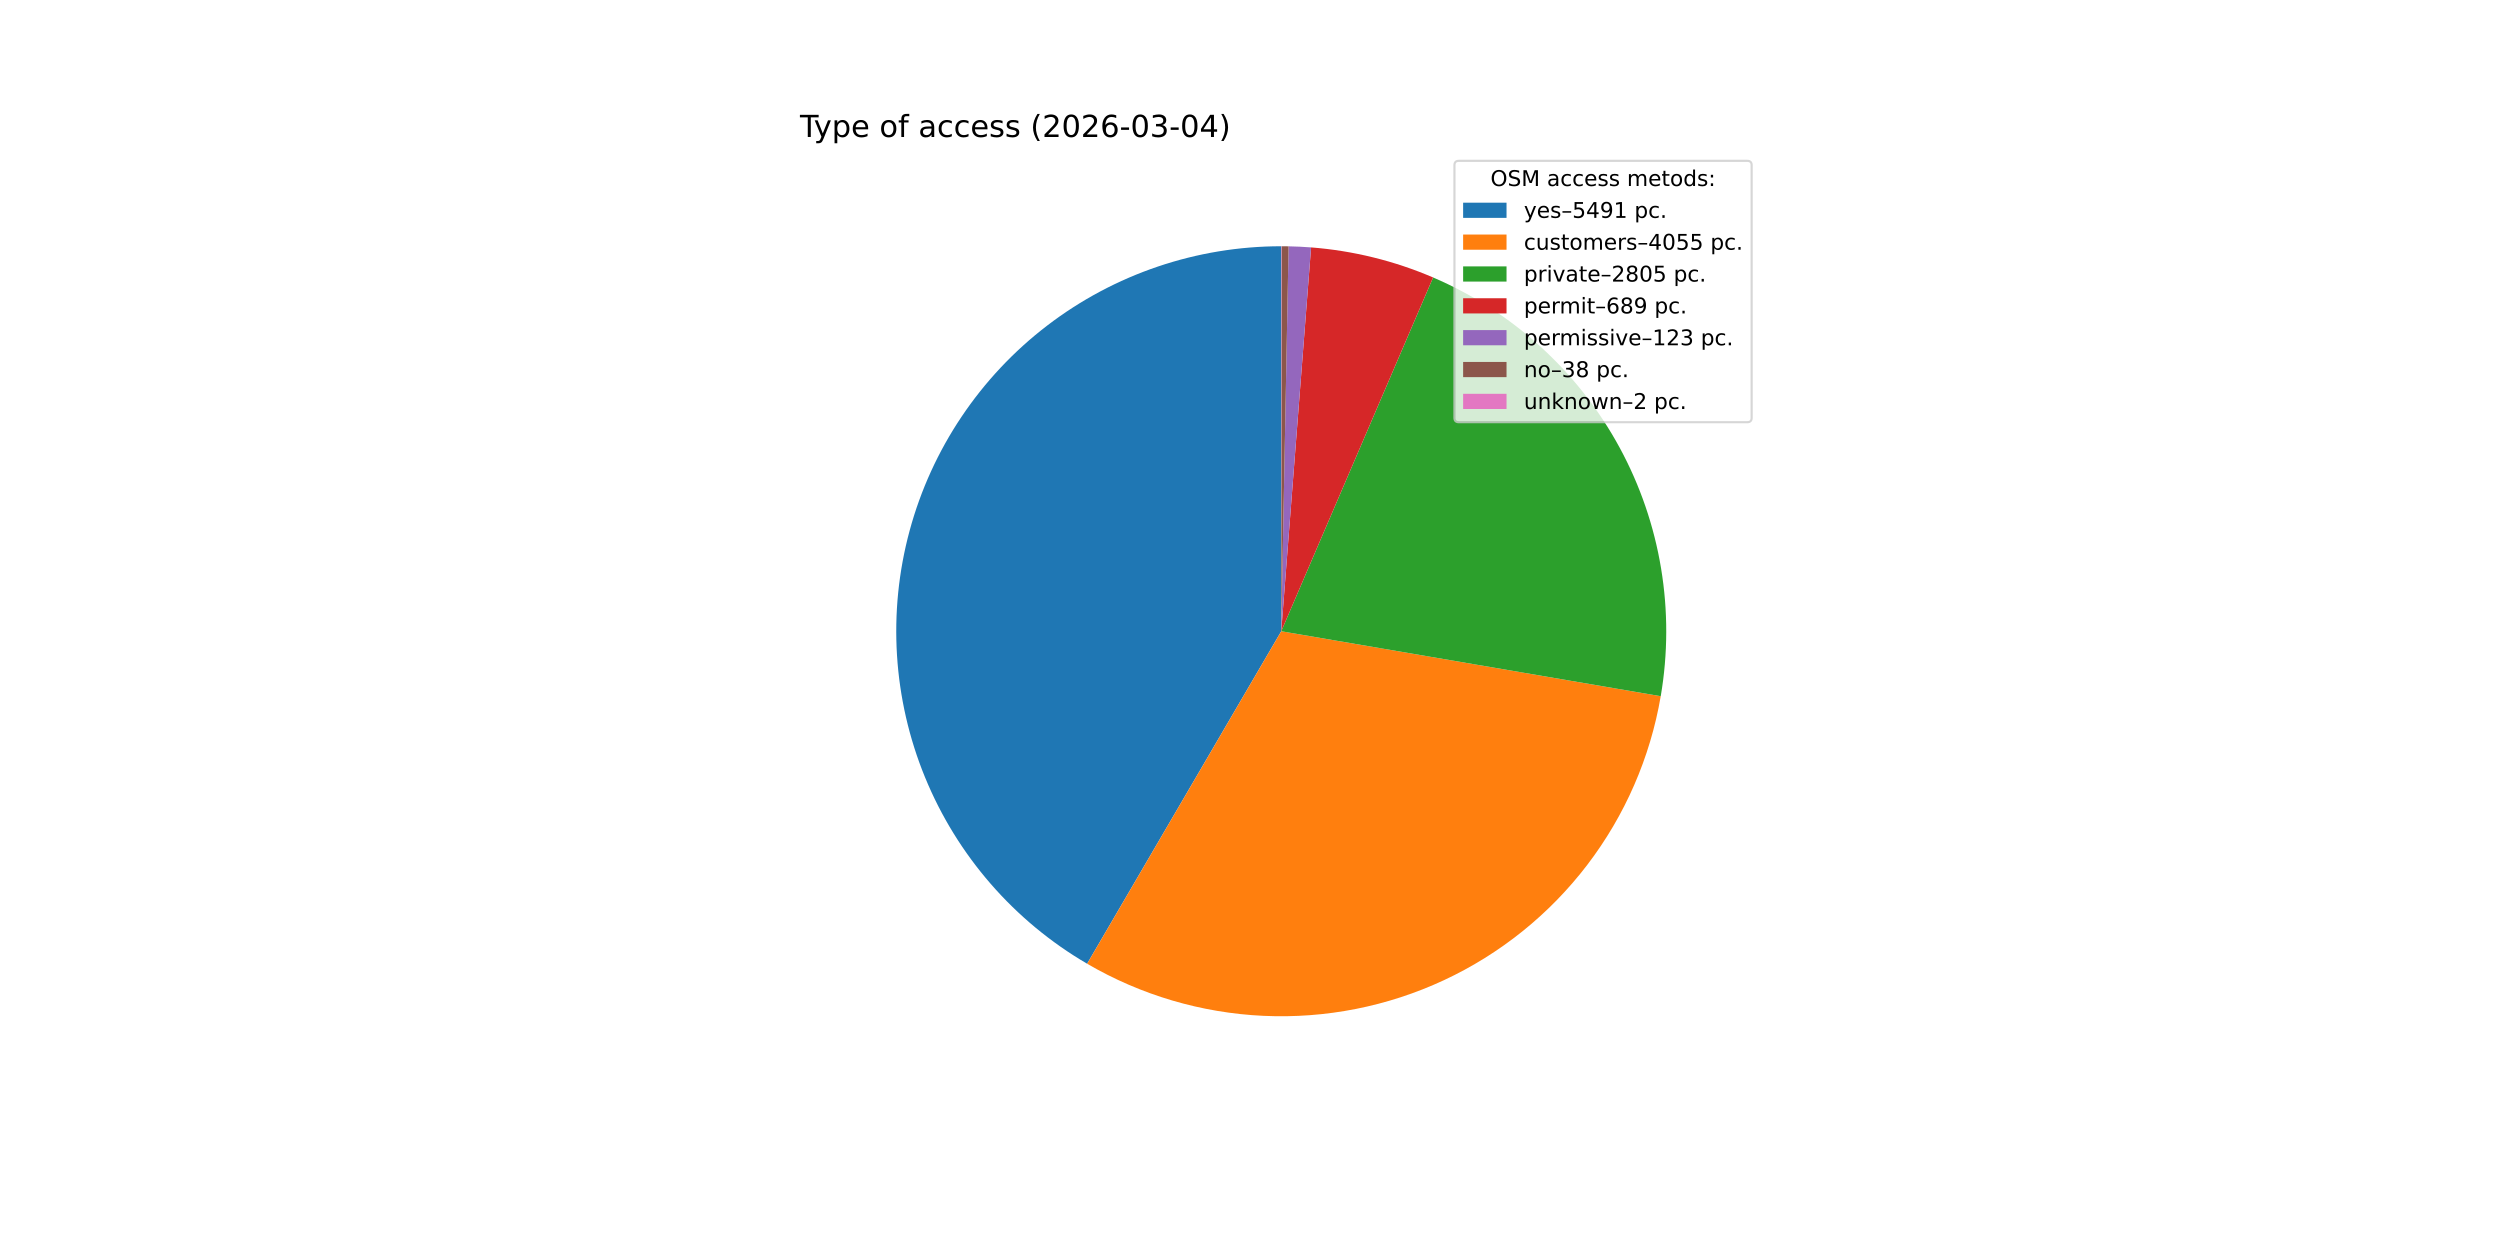
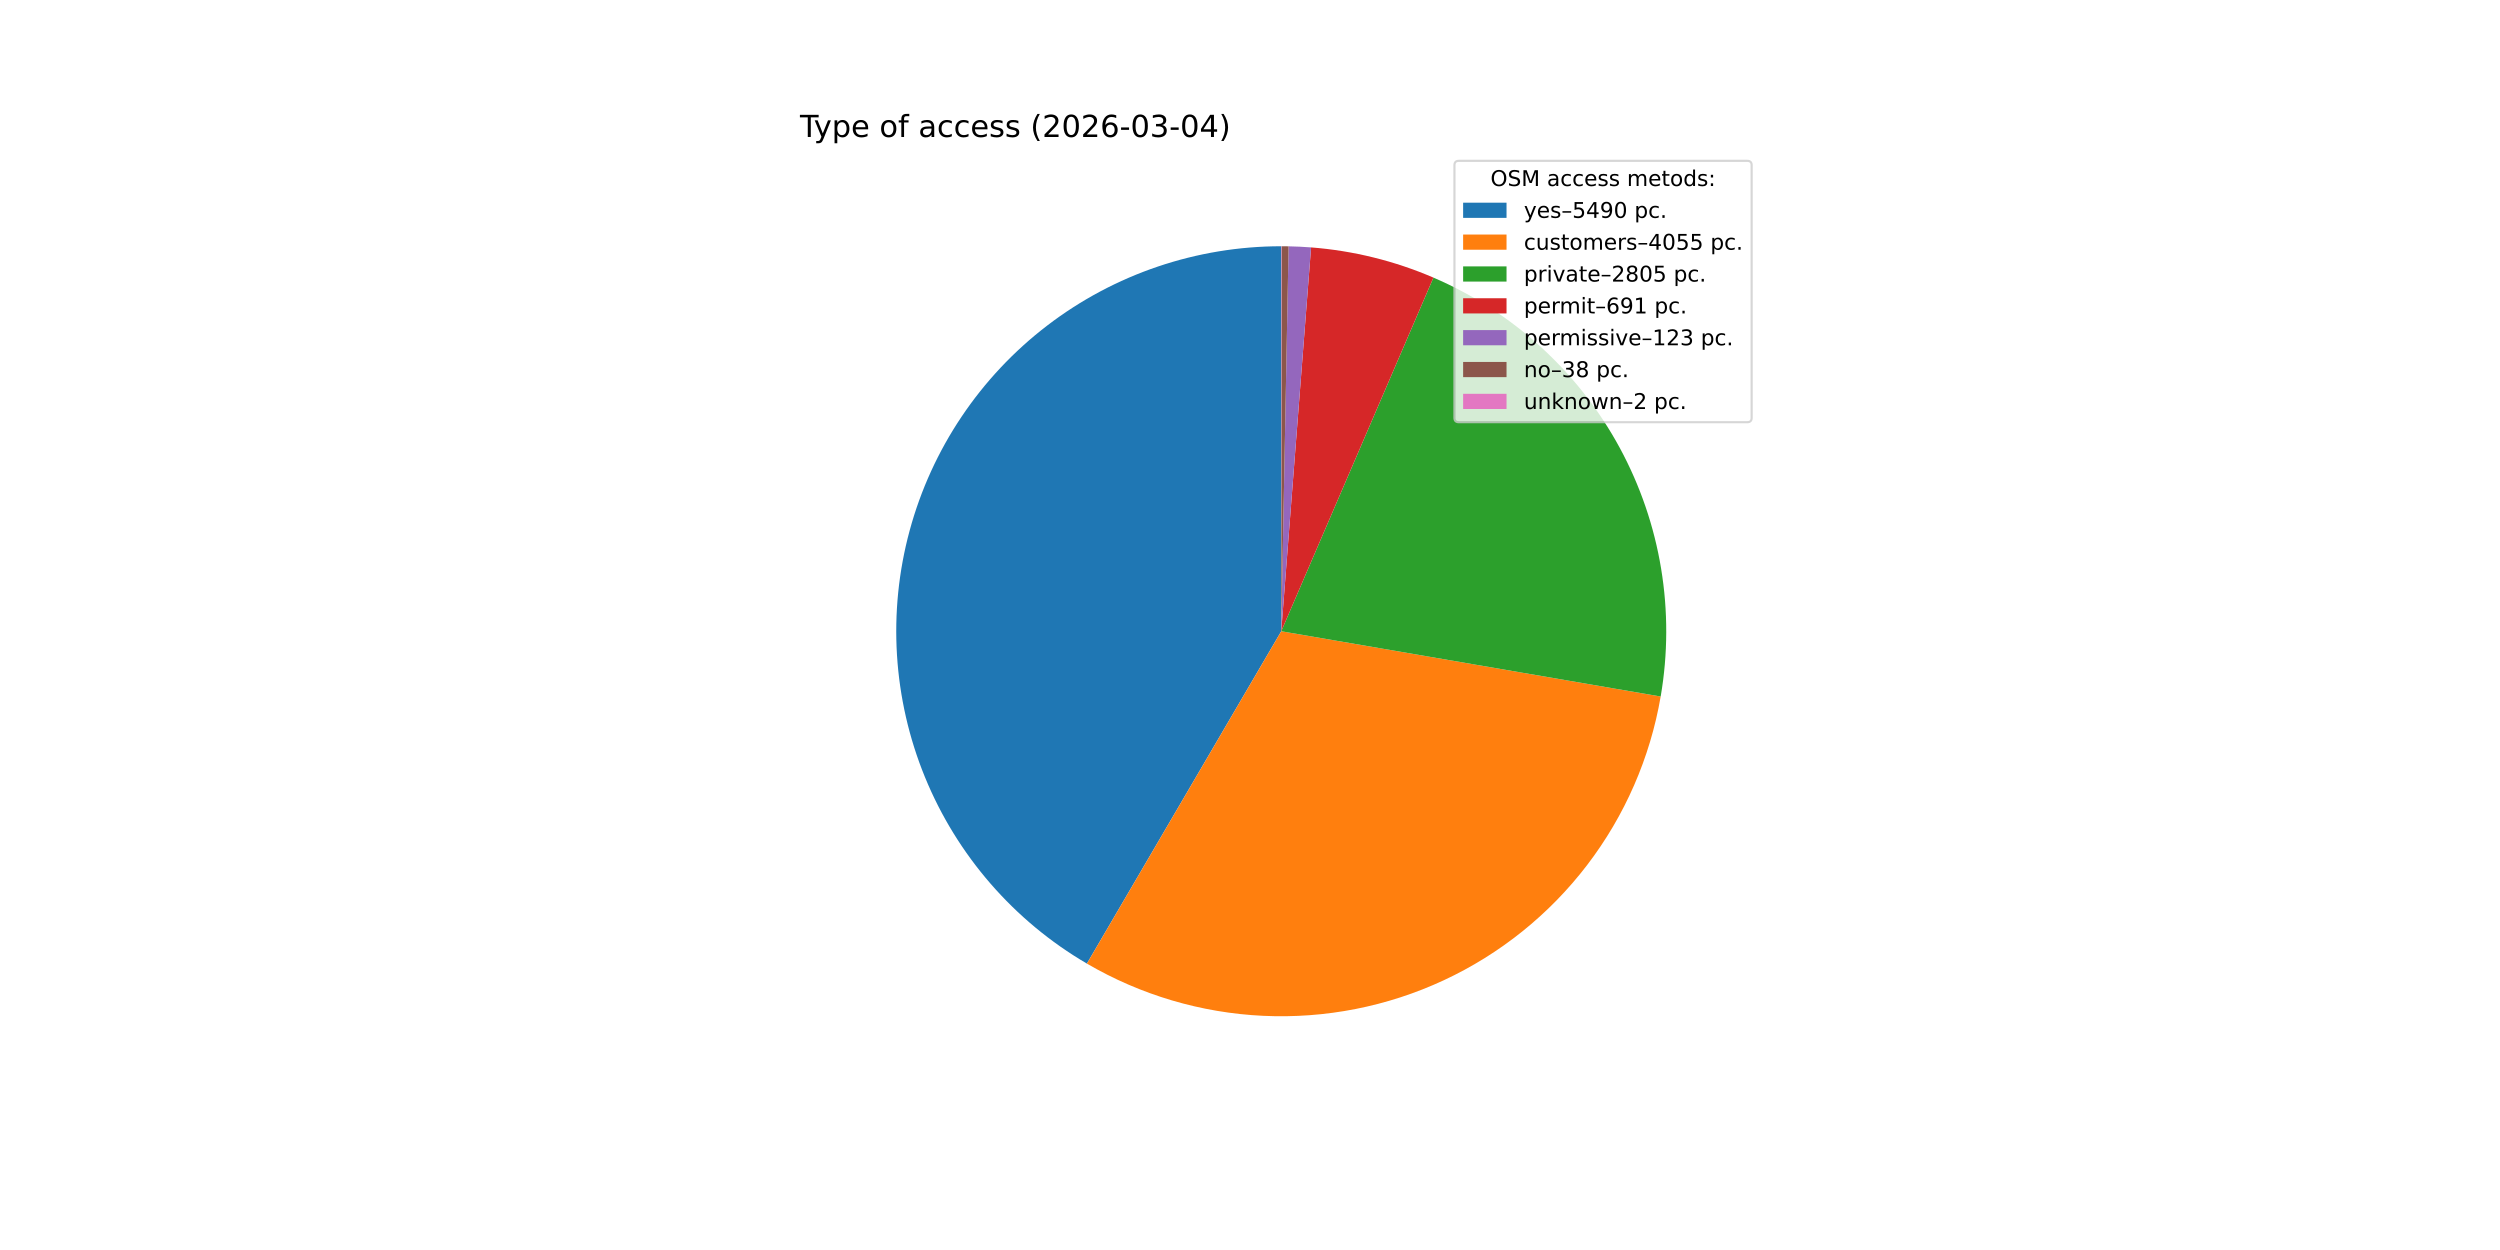
<svg xmlns="http://www.w3.org/2000/svg" xmlns:xlink="http://www.w3.org/1999/xlink" width="1152pt" height="576pt" viewBox="0 0 1152 576" version="1.1">
  <defs>
    <style type="text/css">*{stroke-linejoin: round; stroke-linecap: butt}</style>
  </defs>
  <g id="figure_1">
    <g id="patch_1">
      <path d="M 0 576  L 1152 576  L 1152 0  L 0 0  z " style="fill: #ffffff" />
    </g>
    <g id="axes_1">
      <g id="patch_2">
-         <path d="M 590.4 113.472  C 551.428 113.472 513.52 126.314 482.573 150.001  C 451.625 173.688 429.328 206.926 419.15 244.546  C 408.971 282.165 411.467 322.111 426.249 358.171  C 441.031 394.231 467.292 424.435 500.948 444.085  L 590.4 290.88  z " style="fill: #1f77b4" />
+         <path d="M 590.4 113.472  C 551.438 113.472 513.54 126.307 482.596 149.983  C 451.653 173.659 429.354 206.881 419.165 244.488  C 408.977 282.094 411.455 322.03 426.215 358.088  C 440.975 394.146 467.211 424.357 500.844 444.025  L 590.4 290.88  z " style="fill: #1f77b4" />
      </g>
      <g id="patch_3">
-         <path d="M 500.948 444.085  C 525.704 458.54 553.598 466.781 582.235 468.1  C 610.871 469.419 639.405 463.778 665.385 451.662  C 691.366 439.545 714.026 421.31 731.42 398.523  C 748.814 375.736 760.428 349.069 765.265 320.813  L 590.4 290.88  z " style="fill: #ff7f0e" />
+         <path d="M 500.844 444.025  C 525.589 458.495 553.475 466.754 582.109 468.094  C 610.742 469.434 639.278 463.814 665.265 451.718  C 691.253 439.621 713.925 421.405 731.335 398.633  C 748.746 375.862 760.38 349.206 765.24 320.957  L 590.4 290.88  z " style="fill: #ff7f0e" />
      </g>
      <g id="patch_4">
-         <path d="M 765.265 320.813  C 771.985 281.552 765.291 241.149 746.268 206.153  C 727.245 171.157 696.979 143.567 660.377 127.856  L 590.4 290.88  z " style="fill: #2ca02c" />
+         <path d="M 765.24 320.957  C 771.992 281.704 765.333 241.299 746.342 206.289  C 727.351 171.279 697.112 143.664 660.527 127.92  L 590.4 290.88  z " style="fill: #2ca02c" />
      </g>
      <g id="patch_5">
-         <path d="M 660.377 127.856  C 651.463 124.03 642.25 120.941 632.831 118.621  C 623.412 116.301 613.819 114.757 604.148 114.005  L 590.4 290.88  z " style="fill: #d62728" />
+         <path d="M 660.527 127.92  C 651.591 124.075 642.355 120.971 632.91 118.64  C 623.466 116.309 613.845 114.759 604.147 114.005  L 590.4 290.88  z " style="fill: #d62728" />
      </g>
      <g id="patch_6">
-         <path d="M 604.148 114.005  C 602.422 113.871 600.695 113.762 598.966 113.679  C 597.237 113.595 595.507 113.537 593.777 113.504  L 590.4 290.88  z " style="fill: #9467bd" />
+         <path d="M 604.147 114.005  C 602.421 113.871 600.694 113.762 598.965 113.679  C 597.237 113.595 595.507 113.537 593.777 113.504  L 590.4 290.88  z " style="fill: #9467bd" />
      </g>
      <g id="patch_7">
-         <path d="M 593.777 113.504  C 593.242 113.494 592.708 113.486 592.173 113.481  C 591.638 113.476 591.104 113.473 590.569 113.472  L 590.4 290.88  z " style="fill: #8c564b" />
+         <path d="M 593.777 113.504  C 593.242 113.494 592.707 113.486 592.173 113.481  C 591.638 113.476 591.103 113.473 590.569 113.472  L 590.4 290.88  z " style="fill: #8c564b" />
      </g>
      <g id="patch_8">
        <path d="M 590.569 113.472  C 590.541 113.472 590.513 113.472 590.484 113.472  C 590.456 113.472 590.428 113.472 590.4 113.472  L 590.4 290.88  z " style="fill: #e377c2" />
      </g>
      <g id="matplotlib.axis_1" />
      <g id="matplotlib.axis_2" />
      <g id="text_1">
        <g transform="translate(368.64 63.12) scale(0.14 -0.14)">
          <defs>
            <path id="DejaVuSans-54" d="M -19 4666  L 3928 4666  L 3928 4134  L 2272 4134  L 2272 0  L 1638 0  L 1638 4134  L -19 4134  L -19 4666  z " transform="scale(0.015625)" />
            <path id="DejaVuSans-79" d="M 2059 -325  Q 1816 -950 1584 -1140  Q 1353 -1331 966 -1331  L 506 -1331  L 506 -850  L 844 -850  Q 1081 -850 1212 -737  Q 1344 -625 1503 -206  L 1606 56  L 191 3500  L 800 3500  L 1894 763  L 2988 3500  L 3597 3500  L 2059 -325  z " transform="scale(0.015625)" />
            <path id="DejaVuSans-70" d="M 1159 525  L 1159 -1331  L 581 -1331  L 581 3500  L 1159 3500  L 1159 2969  Q 1341 3281 1617 3432  Q 1894 3584 2278 3584  Q 2916 3584 3314 3078  Q 3713 2572 3713 1747  Q 3713 922 3314 415  Q 2916 -91 2278 -91  Q 1894 -91 1617 61  Q 1341 213 1159 525  z M 3116 1747  Q 3116 2381 2855 2742  Q 2594 3103 2138 3103  Q 1681 3103 1420 2742  Q 1159 2381 1159 1747  Q 1159 1113 1420 752  Q 1681 391 2138 391  Q 2594 391 2855 752  Q 3116 1113 3116 1747  z " transform="scale(0.015625)" />
            <path id="DejaVuSans-65" d="M 3597 1894  L 3597 1613  L 953 1613  Q 991 1019 1311 708  Q 1631 397 2203 397  Q 2534 397 2845 478  Q 3156 559 3463 722  L 3463 178  Q 3153 47 2828 -22  Q 2503 -91 2169 -91  Q 1331 -91 842 396  Q 353 884 353 1716  Q 353 2575 817 3079  Q 1281 3584 2069 3584  Q 2775 3584 3186 3129  Q 3597 2675 3597 1894  z M 3022 2063  Q 3016 2534 2758 2815  Q 2500 3097 2075 3097  Q 1594 3097 1305 2825  Q 1016 2553 972 2059  L 3022 2063  z " transform="scale(0.015625)" />
            <path id="DejaVuSans-20" transform="scale(0.015625)" />
            <path id="DejaVuSans-6f" d="M 1959 3097  Q 1497 3097 1228 2736  Q 959 2375 959 1747  Q 959 1119 1226 758  Q 1494 397 1959 397  Q 2419 397 2687 759  Q 2956 1122 2956 1747  Q 2956 2369 2687 2733  Q 2419 3097 1959 3097  z M 1959 3584  Q 2709 3584 3137 3096  Q 3566 2609 3566 1747  Q 3566 888 3137 398  Q 2709 -91 1959 -91  Q 1206 -91 779 398  Q 353 888 353 1747  Q 353 2609 779 3096  Q 1206 3584 1959 3584  z " transform="scale(0.015625)" />
            <path id="DejaVuSans-66" d="M 2375 4863  L 2375 4384  L 1825 4384  Q 1516 4384 1395 4259  Q 1275 4134 1275 3809  L 1275 3500  L 2222 3500  L 2222 3053  L 1275 3053  L 1275 0  L 697 0  L 697 3053  L 147 3053  L 147 3500  L 697 3500  L 697 3744  Q 697 4328 969 4595  Q 1241 4863 1831 4863  L 2375 4863  z " transform="scale(0.015625)" />
            <path id="DejaVuSans-61" d="M 2194 1759  Q 1497 1759 1228 1600  Q 959 1441 959 1056  Q 959 750 1161 570  Q 1363 391 1709 391  Q 2188 391 2477 730  Q 2766 1069 2766 1631  L 2766 1759  L 2194 1759  z M 3341 1997  L 3341 0  L 2766 0  L 2766 531  Q 2569 213 2275 61  Q 1981 -91 1556 -91  Q 1019 -91 701 211  Q 384 513 384 1019  Q 384 1609 779 1909  Q 1175 2209 1959 2209  L 2766 2209  L 2766 2266  Q 2766 2663 2505 2880  Q 2244 3097 1772 3097  Q 1472 3097 1187 3025  Q 903 2953 641 2809  L 641 3341  Q 956 3463 1253 3523  Q 1550 3584 1831 3584  Q 2591 3584 2966 3190  Q 3341 2797 3341 1997  z " transform="scale(0.015625)" />
            <path id="DejaVuSans-63" d="M 3122 3366  L 3122 2828  Q 2878 2963 2633 3030  Q 2388 3097 2138 3097  Q 1578 3097 1268 2742  Q 959 2388 959 1747  Q 959 1106 1268 751  Q 1578 397 2138 397  Q 2388 397 2633 464  Q 2878 531 3122 666  L 3122 134  Q 2881 22 2623 -34  Q 2366 -91 2075 -91  Q 1284 -91 818 406  Q 353 903 353 1747  Q 353 2603 823 3093  Q 1294 3584 2113 3584  Q 2378 3584 2631 3529  Q 2884 3475 3122 3366  z " transform="scale(0.015625)" />
            <path id="DejaVuSans-73" d="M 2834 3397  L 2834 2853  Q 2591 2978 2328 3040  Q 2066 3103 1784 3103  Q 1356 3103 1142 2972  Q 928 2841 928 2578  Q 928 2378 1081 2264  Q 1234 2150 1697 2047  L 1894 2003  Q 2506 1872 2764 1633  Q 3022 1394 3022 966  Q 3022 478 2636 193  Q 2250 -91 1575 -91  Q 1294 -91 989 -36  Q 684 19 347 128  L 347 722  Q 666 556 975 473  Q 1284 391 1588 391  Q 1994 391 2212 530  Q 2431 669 2431 922  Q 2431 1156 2273 1281  Q 2116 1406 1581 1522  L 1381 1569  Q 847 1681 609 1914  Q 372 2147 372 2553  Q 372 3047 722 3315  Q 1072 3584 1716 3584  Q 2034 3584 2315 3537  Q 2597 3491 2834 3397  z " transform="scale(0.015625)" />
            <path id="DejaVuSans-28" d="M 1984 4856  Q 1566 4138 1362 3434  Q 1159 2731 1159 2009  Q 1159 1288 1364 580  Q 1569 -128 1984 -844  L 1484 -844  Q 1016 -109 783 600  Q 550 1309 550 2009  Q 550 2706 781 3412  Q 1013 4119 1484 4856  L 1984 4856  z " transform="scale(0.015625)" />
            <path id="DejaVuSans-32" d="M 1228 531  L 3431 531  L 3431 0  L 469 0  L 469 531  Q 828 903 1448 1529  Q 2069 2156 2228 2338  Q 2531 2678 2651 2914  Q 2772 3150 2772 3378  Q 2772 3750 2511 3984  Q 2250 4219 1831 4219  Q 1534 4219 1204 4116  Q 875 4013 500 3803  L 500 4441  Q 881 4594 1212 4672  Q 1544 4750 1819 4750  Q 2544 4750 2975 4387  Q 3406 4025 3406 3419  Q 3406 3131 3298 2873  Q 3191 2616 2906 2266  Q 2828 2175 2409 1742  Q 1991 1309 1228 531  z " transform="scale(0.015625)" />
            <path id="DejaVuSans-30" d="M 2034 4250  Q 1547 4250 1301 3770  Q 1056 3291 1056 2328  Q 1056 1369 1301 889  Q 1547 409 2034 409  Q 2525 409 2770 889  Q 3016 1369 3016 2328  Q 3016 3291 2770 3770  Q 2525 4250 2034 4250  z M 2034 4750  Q 2819 4750 3233 4129  Q 3647 3509 3647 2328  Q 3647 1150 3233 529  Q 2819 -91 2034 -91  Q 1250 -91 836 529  Q 422 1150 422 2328  Q 422 3509 836 4129  Q 1250 4750 2034 4750  z " transform="scale(0.015625)" />
            <path id="DejaVuSans-36" d="M 2113 2584  Q 1688 2584 1439 2293  Q 1191 2003 1191 1497  Q 1191 994 1439 701  Q 1688 409 2113 409  Q 2538 409 2786 701  Q 3034 994 3034 1497  Q 3034 2003 2786 2293  Q 2538 2584 2113 2584  z M 3366 4563  L 3366 3988  Q 3128 4100 2886 4159  Q 2644 4219 2406 4219  Q 1781 4219 1451 3797  Q 1122 3375 1075 2522  Q 1259 2794 1537 2939  Q 1816 3084 2150 3084  Q 2853 3084 3261 2657  Q 3669 2231 3669 1497  Q 3669 778 3244 343  Q 2819 -91 2113 -91  Q 1303 -91 875 529  Q 447 1150 447 2328  Q 447 3434 972 4092  Q 1497 4750 2381 4750  Q 2619 4750 2861 4703  Q 3103 4656 3366 4563  z " transform="scale(0.015625)" />
            <path id="DejaVuSans-2d" d="M 313 2009  L 1997 2009  L 1997 1497  L 313 1497  L 313 2009  z " transform="scale(0.015625)" />
            <path id="DejaVuSans-33" d="M 2597 2516  Q 3050 2419 3304 2112  Q 3559 1806 3559 1356  Q 3559 666 3084 287  Q 2609 -91 1734 -91  Q 1441 -91 1130 -33  Q 819 25 488 141  L 488 750  Q 750 597 1062 519  Q 1375 441 1716 441  Q 2309 441 2620 675  Q 2931 909 2931 1356  Q 2931 1769 2642 2001  Q 2353 2234 1838 2234  L 1294 2234  L 1294 2753  L 1863 2753  Q 2328 2753 2575 2939  Q 2822 3125 2822 3475  Q 2822 3834 2567 4026  Q 2313 4219 1838 4219  Q 1578 4219 1281 4162  Q 984 4106 628 3988  L 628 4550  Q 988 4650 1302 4700  Q 1616 4750 1894 4750  Q 2613 4750 3031 4423  Q 3450 4097 3450 3541  Q 3450 3153 3228 2886  Q 3006 2619 2597 2516  z " transform="scale(0.015625)" />
            <path id="DejaVuSans-34" d="M 2419 4116  L 825 1625  L 2419 1625  L 2419 4116  z M 2253 4666  L 3047 4666  L 3047 1625  L 3713 1625  L 3713 1100  L 3047 1100  L 3047 0  L 2419 0  L 2419 1100  L 313 1100  L 313 1709  L 2253 4666  z " transform="scale(0.015625)" />
            <path id="DejaVuSans-29" d="M 513 4856  L 1013 4856  Q 1481 4119 1714 3412  Q 1947 2706 1947 2009  Q 1947 1309 1714 600  Q 1481 -109 1013 -844  L 513 -844  Q 928 -128 1133 580  Q 1338 1288 1338 2009  Q 1338 2731 1133 3434  Q 928 4138 513 4856  z " transform="scale(0.015625)" />
          </defs>
          <use xlink:href="#DejaVuSans-54" />
          <use xlink:href="#DejaVuSans-79" x="45.459" />
          <use xlink:href="#DejaVuSans-70" x="104.639" />
          <use xlink:href="#DejaVuSans-65" x="168.115" />
          <use xlink:href="#DejaVuSans-20" x="229.639" />
          <use xlink:href="#DejaVuSans-6f" x="261.426" />
          <use xlink:href="#DejaVuSans-66" x="322.607" />
          <use xlink:href="#DejaVuSans-20" x="357.812" />
          <use xlink:href="#DejaVuSans-61" x="389.6" />
          <use xlink:href="#DejaVuSans-63" x="450.879" />
          <use xlink:href="#DejaVuSans-63" x="505.859" />
          <use xlink:href="#DejaVuSans-65" x="560.84" />
          <use xlink:href="#DejaVuSans-73" x="622.363" />
          <use xlink:href="#DejaVuSans-73" x="674.463" />
          <use xlink:href="#DejaVuSans-20" x="726.562" />
          <use xlink:href="#DejaVuSans-28" x="758.35" />
          <use xlink:href="#DejaVuSans-32" x="797.363" />
          <use xlink:href="#DejaVuSans-30" x="860.986" />
          <use xlink:href="#DejaVuSans-32" x="924.609" />
          <use xlink:href="#DejaVuSans-36" x="988.232" />
          <use xlink:href="#DejaVuSans-2d" x="1051.855" />
          <use xlink:href="#DejaVuSans-30" x="1087.939" />
          <use xlink:href="#DejaVuSans-33" x="1151.562" />
          <use xlink:href="#DejaVuSans-2d" x="1215.186" />
          <use xlink:href="#DejaVuSans-30" x="1251.27" />
          <use xlink:href="#DejaVuSans-34" x="1314.893" />
          <use xlink:href="#DejaVuSans-29" x="1378.516" />
        </g>
      </g>
      <g id="legend_1">
        <g id="patch_9">
          <path d="M 672.208 194.545  L 805.16 194.545  Q 807.16 194.545 807.16 192.545  L 807.16 76.12  Q 807.16 74.12 805.16 74.12  L 672.208 74.12  Q 670.208 74.12 670.208 76.12  L 670.208 192.545  Q 670.208 194.545 672.208 194.545  z " style="fill: #ffffff; opacity: 0.8; stroke: #cccccc; stroke-linejoin: miter" />
        </g>
        <g id="text_2">
          <g transform="translate(686.8038 85.71844) scale(0.1 -0.1)">
            <defs>
              <path id="DejaVuSans-4f" d="M 2522 4238  Q 1834 4238 1429 3725  Q 1025 3213 1025 2328  Q 1025 1447 1429 934  Q 1834 422 2522 422  Q 3209 422 3611 934  Q 4013 1447 4013 2328  Q 4013 3213 3611 3725  Q 3209 4238 2522 4238  z M 2522 4750  Q 3503 4750 4090 4092  Q 4678 3434 4678 2328  Q 4678 1225 4090 567  Q 3503 -91 2522 -91  Q 1538 -91 948 565  Q 359 1222 359 2328  Q 359 3434 948 4092  Q 1538 4750 2522 4750  z " transform="scale(0.015625)" />
              <path id="DejaVuSans-53" d="M 3425 4513  L 3425 3897  Q 3066 4069 2747 4153  Q 2428 4238 2131 4238  Q 1616 4238 1336 4038  Q 1056 3838 1056 3469  Q 1056 3159 1242 3001  Q 1428 2844 1947 2747  L 2328 2669  Q 3034 2534 3370 2195  Q 3706 1856 3706 1288  Q 3706 609 3251 259  Q 2797 -91 1919 -91  Q 1588 -91 1214 -16  Q 841 59 441 206  L 441 856  Q 825 641 1194 531  Q 1563 422 1919 422  Q 2459 422 2753 634  Q 3047 847 3047 1241  Q 3047 1584 2836 1778  Q 2625 1972 2144 2069  L 1759 2144  Q 1053 2284 737 2584  Q 422 2884 422 3419  Q 422 4038 858 4394  Q 1294 4750 2059 4750  Q 2388 4750 2728 4690  Q 3069 4631 3425 4513  z " transform="scale(0.015625)" />
              <path id="DejaVuSans-4d" d="M 628 4666  L 1569 4666  L 2759 1491  L 3956 4666  L 4897 4666  L 4897 0  L 4281 0  L 4281 4097  L 3078 897  L 2444 897  L 1241 4097  L 1241 0  L 628 0  L 628 4666  z " transform="scale(0.015625)" />
              <path id="DejaVuSans-6d" d="M 3328 2828  Q 3544 3216 3844 3400  Q 4144 3584 4550 3584  Q 5097 3584 5394 3201  Q 5691 2819 5691 2113  L 5691 0  L 5113 0  L 5113 2094  Q 5113 2597 4934 2840  Q 4756 3084 4391 3084  Q 3944 3084 3684 2787  Q 3425 2491 3425 1978  L 3425 0  L 2847 0  L 2847 2094  Q 2847 2600 2669 2842  Q 2491 3084 2119 3084  Q 1678 3084 1418 2786  Q 1159 2488 1159 1978  L 1159 0  L 581 0  L 581 3500  L 1159 3500  L 1159 2956  Q 1356 3278 1631 3431  Q 1906 3584 2284 3584  Q 2666 3584 2933 3390  Q 3200 3197 3328 2828  z " transform="scale(0.015625)" />
              <path id="DejaVuSans-74" d="M 1172 4494  L 1172 3500  L 2356 3500  L 2356 3053  L 1172 3053  L 1172 1153  Q 1172 725 1289 603  Q 1406 481 1766 481  L 2356 481  L 2356 0  L 1766 0  Q 1100 0 847 248  Q 594 497 594 1153  L 594 3053  L 172 3053  L 172 3500  L 594 3500  L 594 4494  L 1172 4494  z " transform="scale(0.015625)" />
              <path id="DejaVuSans-64" d="M 2906 2969  L 2906 4863  L 3481 4863  L 3481 0  L 2906 0  L 2906 525  Q 2725 213 2448 61  Q 2172 -91 1784 -91  Q 1150 -91 751 415  Q 353 922 353 1747  Q 353 2572 751 3078  Q 1150 3584 1784 3584  Q 2172 3584 2448 3432  Q 2725 3281 2906 2969  z M 947 1747  Q 947 1113 1208 752  Q 1469 391 1925 391  Q 2381 391 2643 752  Q 2906 1113 2906 1747  Q 2906 2381 2643 2742  Q 2381 3103 1925 3103  Q 1469 3103 1208 2742  Q 947 2381 947 1747  z " transform="scale(0.015625)" />
              <path id="DejaVuSans-3a" d="M 750 794  L 1409 794  L 1409 0  L 750 0  L 750 794  z M 750 3309  L 1409 3309  L 1409 2516  L 750 2516  L 750 3309  z " transform="scale(0.015625)" />
            </defs>
            <use xlink:href="#DejaVuSans-4f" />
            <use xlink:href="#DejaVuSans-53" x="78.711" />
            <use xlink:href="#DejaVuSans-4d" x="142.188" />
            <use xlink:href="#DejaVuSans-20" x="228.467" />
            <use xlink:href="#DejaVuSans-61" x="260.254" />
            <use xlink:href="#DejaVuSans-63" x="321.533" />
            <use xlink:href="#DejaVuSans-63" x="376.514" />
            <use xlink:href="#DejaVuSans-65" x="431.494" />
            <use xlink:href="#DejaVuSans-73" x="493.018" />
            <use xlink:href="#DejaVuSans-73" x="545.117" />
            <use xlink:href="#DejaVuSans-20" x="597.217" />
            <use xlink:href="#DejaVuSans-6d" x="629.004" />
            <use xlink:href="#DejaVuSans-65" x="726.416" />
            <use xlink:href="#DejaVuSans-74" x="787.939" />
            <use xlink:href="#DejaVuSans-6f" x="827.148" />
            <use xlink:href="#DejaVuSans-64" x="888.33" />
            <use xlink:href="#DejaVuSans-73" x="951.807" />
            <use xlink:href="#DejaVuSans-3a" x="1003.906" />
          </g>
        </g>
        <g id="patch_10">
          <path d="M 674.208 100.397  L 694.208 100.397  L 694.208 93.397  L 674.208 93.397  z " style="fill: #1f77b4" />
        </g>
        <g id="text_3">
          <g transform="translate(702.2084 100.3966) scale(0.1 -0.1)">
            <defs>
              <path id="DejaVuSans-2013" d="M 313 1978  L 2888 1978  L 2888 1528  L 313 1528  L 313 1978  z " transform="scale(0.015625)" />
              <path id="DejaVuSans-35" d="M 691 4666  L 3169 4666  L 3169 4134  L 1269 4134  L 1269 2991  Q 1406 3038 1543 3061  Q 1681 3084 1819 3084  Q 2600 3084 3056 2656  Q 3513 2228 3513 1497  Q 3513 744 3044 326  Q 2575 -91 1722 -91  Q 1428 -91 1123 -41  Q 819 9 494 109  L 494 744  Q 775 591 1075 516  Q 1375 441 1709 441  Q 2250 441 2565 725  Q 2881 1009 2881 1497  Q 2881 1984 2565 2268  Q 2250 2553 1709 2553  Q 1456 2553 1204 2497  Q 953 2441 691 2322  L 691 4666  z " transform="scale(0.015625)" />
              <path id="DejaVuSans-39" d="M 703 97  L 703 672  Q 941 559 1184 500  Q 1428 441 1663 441  Q 2288 441 2617 861  Q 2947 1281 2994 2138  Q 2813 1869 2534 1725  Q 2256 1581 1919 1581  Q 1219 1581 811 2004  Q 403 2428 403 3163  Q 403 3881 828 4315  Q 1253 4750 1959 4750  Q 2769 4750 3195 4129  Q 3622 3509 3622 2328  Q 3622 1225 3098 567  Q 2575 -91 1691 -91  Q 1453 -91 1209 -44  Q 966 3 703 97  z M 1959 2075  Q 2384 2075 2632 2365  Q 2881 2656 2881 3163  Q 2881 3666 2632 3958  Q 2384 4250 1959 4250  Q 1534 4250 1286 3958  Q 1038 3666 1038 3163  Q 1038 2656 1286 2365  Q 1534 2075 1959 2075  z " transform="scale(0.015625)" />
-               <path id="DejaVuSans-31" d="M 794 531  L 1825 531  L 1825 4091  L 703 3866  L 703 4441  L 1819 4666  L 2450 4666  L 2450 531  L 3481 531  L 3481 0  L 794 0  L 794 531  z " transform="scale(0.015625)" />
              <path id="DejaVuSans-2e" d="M 684 794  L 1344 794  L 1344 0  L 684 0  L 684 794  z " transform="scale(0.015625)" />
            </defs>
            <use xlink:href="#DejaVuSans-79" />
            <use xlink:href="#DejaVuSans-65" x="59.18" />
            <use xlink:href="#DejaVuSans-73" x="120.703" />
            <use xlink:href="#DejaVuSans-2013" x="172.803" />
            <use xlink:href="#DejaVuSans-35" x="222.803" />
            <use xlink:href="#DejaVuSans-34" x="286.426" />
            <use xlink:href="#DejaVuSans-39" x="350.049" />
-             <use xlink:href="#DejaVuSans-31" x="413.672" />
+             <use xlink:href="#DejaVuSans-30" x="413.672" />
            <use xlink:href="#DejaVuSans-20" x="477.295" />
            <use xlink:href="#DejaVuSans-70" x="509.082" />
            <use xlink:href="#DejaVuSans-63" x="572.559" />
            <use xlink:href="#DejaVuSans-2e" x="627.539" />
          </g>
        </g>
        <g id="patch_11">
          <path d="M 674.208 115.075  L 694.208 115.075  L 694.208 108.075  L 674.208 108.075  z " style="fill: #ff7f0e" />
        </g>
        <g id="text_4">
          <g transform="translate(702.2084 115.0747) scale(0.1 -0.1)">
            <defs>
              <path id="DejaVuSans-75" d="M 544 1381  L 544 3500  L 1119 3500  L 1119 1403  Q 1119 906 1312 657  Q 1506 409 1894 409  Q 2359 409 2629 706  Q 2900 1003 2900 1516  L 2900 3500  L 3475 3500  L 3475 0  L 2900 0  L 2900 538  Q 2691 219 2414 64  Q 2138 -91 1772 -91  Q 1169 -91 856 284  Q 544 659 544 1381  z M 1991 3584  L 1991 3584  z " transform="scale(0.015625)" />
              <path id="DejaVuSans-72" d="M 2631 2963  Q 2534 3019 2420 3045  Q 2306 3072 2169 3072  Q 1681 3072 1420 2755  Q 1159 2438 1159 1844  L 1159 0  L 581 0  L 581 3500  L 1159 3500  L 1159 2956  Q 1341 3275 1631 3429  Q 1922 3584 2338 3584  Q 2397 3584 2469 3576  Q 2541 3569 2628 3553  L 2631 2963  z " transform="scale(0.015625)" />
            </defs>
            <use xlink:href="#DejaVuSans-63" />
            <use xlink:href="#DejaVuSans-75" x="54.98" />
            <use xlink:href="#DejaVuSans-73" x="118.359" />
            <use xlink:href="#DejaVuSans-74" x="170.459" />
            <use xlink:href="#DejaVuSans-6f" x="209.668" />
            <use xlink:href="#DejaVuSans-6d" x="270.85" />
            <use xlink:href="#DejaVuSans-65" x="368.262" />
            <use xlink:href="#DejaVuSans-72" x="429.785" />
            <use xlink:href="#DejaVuSans-73" x="470.898" />
            <use xlink:href="#DejaVuSans-2013" x="522.998" />
            <use xlink:href="#DejaVuSans-34" x="572.998" />
            <use xlink:href="#DejaVuSans-30" x="636.621" />
            <use xlink:href="#DejaVuSans-35" x="700.244" />
            <use xlink:href="#DejaVuSans-35" x="763.867" />
            <use xlink:href="#DejaVuSans-20" x="827.49" />
            <use xlink:href="#DejaVuSans-70" x="859.277" />
            <use xlink:href="#DejaVuSans-63" x="922.754" />
            <use xlink:href="#DejaVuSans-2e" x="977.734" />
          </g>
        </g>
        <g id="patch_12">
          <path d="M 674.208 129.753  L 694.208 129.753  L 694.208 122.753  L 674.208 122.753  z " style="fill: #2ca02c" />
        </g>
        <g id="text_5">
          <g transform="translate(702.2084 129.7528) scale(0.1 -0.1)">
            <defs>
              <path id="DejaVuSans-69" d="M 603 3500  L 1178 3500  L 1178 0  L 603 0  L 603 3500  z M 603 4863  L 1178 4863  L 1178 4134  L 603 4134  L 603 4863  z " transform="scale(0.015625)" />
              <path id="DejaVuSans-76" d="M 191 3500  L 800 3500  L 1894 563  L 2988 3500  L 3597 3500  L 2284 0  L 1503 0  L 191 3500  z " transform="scale(0.015625)" />
              <path id="DejaVuSans-38" d="M 2034 2216  Q 1584 2216 1326 1975  Q 1069 1734 1069 1313  Q 1069 891 1326 650  Q 1584 409 2034 409  Q 2484 409 2743 651  Q 3003 894 3003 1313  Q 3003 1734 2745 1975  Q 2488 2216 2034 2216  z M 1403 2484  Q 997 2584 770 2862  Q 544 3141 544 3541  Q 544 4100 942 4425  Q 1341 4750 2034 4750  Q 2731 4750 3128 4425  Q 3525 4100 3525 3541  Q 3525 3141 3298 2862  Q 3072 2584 2669 2484  Q 3125 2378 3379 2068  Q 3634 1759 3634 1313  Q 3634 634 3220 271  Q 2806 -91 2034 -91  Q 1263 -91 848 271  Q 434 634 434 1313  Q 434 1759 690 2068  Q 947 2378 1403 2484  z M 1172 3481  Q 1172 3119 1398 2916  Q 1625 2713 2034 2713  Q 2441 2713 2670 2916  Q 2900 3119 2900 3481  Q 2900 3844 2670 4047  Q 2441 4250 2034 4250  Q 1625 4250 1398 4047  Q 1172 3844 1172 3481  z " transform="scale(0.015625)" />
            </defs>
            <use xlink:href="#DejaVuSans-70" />
            <use xlink:href="#DejaVuSans-72" x="63.477" />
            <use xlink:href="#DejaVuSans-69" x="104.59" />
            <use xlink:href="#DejaVuSans-76" x="132.373" />
            <use xlink:href="#DejaVuSans-61" x="191.553" />
            <use xlink:href="#DejaVuSans-74" x="252.832" />
            <use xlink:href="#DejaVuSans-65" x="292.041" />
            <use xlink:href="#DejaVuSans-2013" x="353.564" />
            <use xlink:href="#DejaVuSans-32" x="403.564" />
            <use xlink:href="#DejaVuSans-38" x="467.188" />
            <use xlink:href="#DejaVuSans-30" x="530.811" />
            <use xlink:href="#DejaVuSans-35" x="594.434" />
            <use xlink:href="#DejaVuSans-20" x="658.057" />
            <use xlink:href="#DejaVuSans-70" x="689.844" />
            <use xlink:href="#DejaVuSans-63" x="753.32" />
            <use xlink:href="#DejaVuSans-2e" x="808.301" />
          </g>
        </g>
        <g id="patch_13">
          <path d="M 674.208 144.431  L 694.208 144.431  L 694.208 137.431  L 674.208 137.431  z " style="fill: #d62728" />
        </g>
        <g id="text_6">
          <g transform="translate(702.2084 144.4309) scale(0.1 -0.1)">
+             <defs>
+               <path id="DejaVuSans-31" d="M 794 531  L 1825 531  L 1825 4091  L 703 3866  L 703 4441  L 1819 4666  L 2450 4666  L 2450 531  L 3481 531  L 3481 0  L 794 0  L 794 531  z " transform="scale(0.015625)" />
+             </defs>
            <use xlink:href="#DejaVuSans-70" />
            <use xlink:href="#DejaVuSans-65" x="63.477" />
            <use xlink:href="#DejaVuSans-72" x="125" />
            <use xlink:href="#DejaVuSans-6d" x="164.363" />
            <use xlink:href="#DejaVuSans-69" x="261.775" />
            <use xlink:href="#DejaVuSans-74" x="289.559" />
            <use xlink:href="#DejaVuSans-2013" x="328.768" />
            <use xlink:href="#DejaVuSans-36" x="378.768" />
-             <use xlink:href="#DejaVuSans-38" x="442.391" />
-             <use xlink:href="#DejaVuSans-39" x="506.014" />
+             <use xlink:href="#DejaVuSans-39" x="442.391" />
+             <use xlink:href="#DejaVuSans-31" x="506.014" />
            <use xlink:href="#DejaVuSans-20" x="569.637" />
            <use xlink:href="#DejaVuSans-70" x="601.424" />
            <use xlink:href="#DejaVuSans-63" x="664.9" />
            <use xlink:href="#DejaVuSans-2e" x="719.881" />
          </g>
        </g>
        <g id="patch_14">
          <path d="M 674.208 159.109  L 694.208 159.109  L 694.208 152.109  L 674.208 152.109  z " style="fill: #9467bd" />
        </g>
        <g id="text_7">
          <g transform="translate(702.2084 159.1091) scale(0.1 -0.1)">
            <use xlink:href="#DejaVuSans-70" />
            <use xlink:href="#DejaVuSans-65" x="63.477" />
            <use xlink:href="#DejaVuSans-72" x="125" />
            <use xlink:href="#DejaVuSans-6d" x="164.363" />
            <use xlink:href="#DejaVuSans-69" x="261.775" />
            <use xlink:href="#DejaVuSans-73" x="289.559" />
            <use xlink:href="#DejaVuSans-73" x="341.658" />
            <use xlink:href="#DejaVuSans-69" x="393.758" />
            <use xlink:href="#DejaVuSans-76" x="421.541" />
            <use xlink:href="#DejaVuSans-65" x="480.721" />
            <use xlink:href="#DejaVuSans-2013" x="542.244" />
            <use xlink:href="#DejaVuSans-31" x="592.244" />
            <use xlink:href="#DejaVuSans-32" x="655.867" />
            <use xlink:href="#DejaVuSans-33" x="719.49" />
            <use xlink:href="#DejaVuSans-20" x="783.113" />
            <use xlink:href="#DejaVuSans-70" x="814.9" />
            <use xlink:href="#DejaVuSans-63" x="878.377" />
            <use xlink:href="#DejaVuSans-2e" x="933.357" />
          </g>
        </g>
        <g id="patch_15">
          <path d="M 674.208 173.787  L 694.208 173.787  L 694.208 166.787  L 674.208 166.787  z " style="fill: #8c564b" />
        </g>
        <g id="text_8">
          <g transform="translate(702.2084 173.7872) scale(0.1 -0.1)">
            <defs>
              <path id="DejaVuSans-6e" d="M 3513 2113  L 3513 0  L 2938 0  L 2938 2094  Q 2938 2591 2744 2837  Q 2550 3084 2163 3084  Q 1697 3084 1428 2787  Q 1159 2491 1159 1978  L 1159 0  L 581 0  L 581 3500  L 1159 3500  L 1159 2956  Q 1366 3272 1645 3428  Q 1925 3584 2291 3584  Q 2894 3584 3203 3211  Q 3513 2838 3513 2113  z " transform="scale(0.015625)" />
            </defs>
            <use xlink:href="#DejaVuSans-6e" />
            <use xlink:href="#DejaVuSans-6f" x="63.379" />
            <use xlink:href="#DejaVuSans-2013" x="124.561" />
            <use xlink:href="#DejaVuSans-33" x="174.561" />
            <use xlink:href="#DejaVuSans-38" x="238.184" />
            <use xlink:href="#DejaVuSans-20" x="301.807" />
            <use xlink:href="#DejaVuSans-70" x="333.594" />
            <use xlink:href="#DejaVuSans-63" x="397.07" />
            <use xlink:href="#DejaVuSans-2e" x="452.051" />
          </g>
        </g>
        <g id="patch_16">
          <path d="M 674.208 188.465  L 694.208 188.465  L 694.208 181.465  L 674.208 181.465  z " style="fill: #e377c2" />
        </g>
        <g id="text_9">
          <g transform="translate(702.2084 188.4653) scale(0.1 -0.1)">
            <defs>
              <path id="DejaVuSans-6b" d="M 581 4863  L 1159 4863  L 1159 1991  L 2875 3500  L 3609 3500  L 1753 1863  L 3688 0  L 2938 0  L 1159 1709  L 1159 0  L 581 0  L 581 4863  z " transform="scale(0.015625)" />
              <path id="DejaVuSans-77" d="M 269 3500  L 844 3500  L 1563 769  L 2278 3500  L 2956 3500  L 3675 769  L 4391 3500  L 4966 3500  L 4050 0  L 3372 0  L 2619 2869  L 1863 0  L 1184 0  L 269 3500  z " transform="scale(0.015625)" />
            </defs>
            <use xlink:href="#DejaVuSans-75" />
            <use xlink:href="#DejaVuSans-6e" x="63.379" />
            <use xlink:href="#DejaVuSans-6b" x="126.758" />
            <use xlink:href="#DejaVuSans-6e" x="184.668" />
            <use xlink:href="#DejaVuSans-6f" x="248.047" />
            <use xlink:href="#DejaVuSans-77" x="309.229" />
            <use xlink:href="#DejaVuSans-6e" x="391.016" />
            <use xlink:href="#DejaVuSans-2013" x="454.395" />
            <use xlink:href="#DejaVuSans-32" x="504.395" />
            <use xlink:href="#DejaVuSans-20" x="568.018" />
            <use xlink:href="#DejaVuSans-70" x="599.805" />
            <use xlink:href="#DejaVuSans-63" x="663.281" />
            <use xlink:href="#DejaVuSans-2e" x="718.262" />
          </g>
        </g>
      </g>
    </g>
  </g>
</svg>
